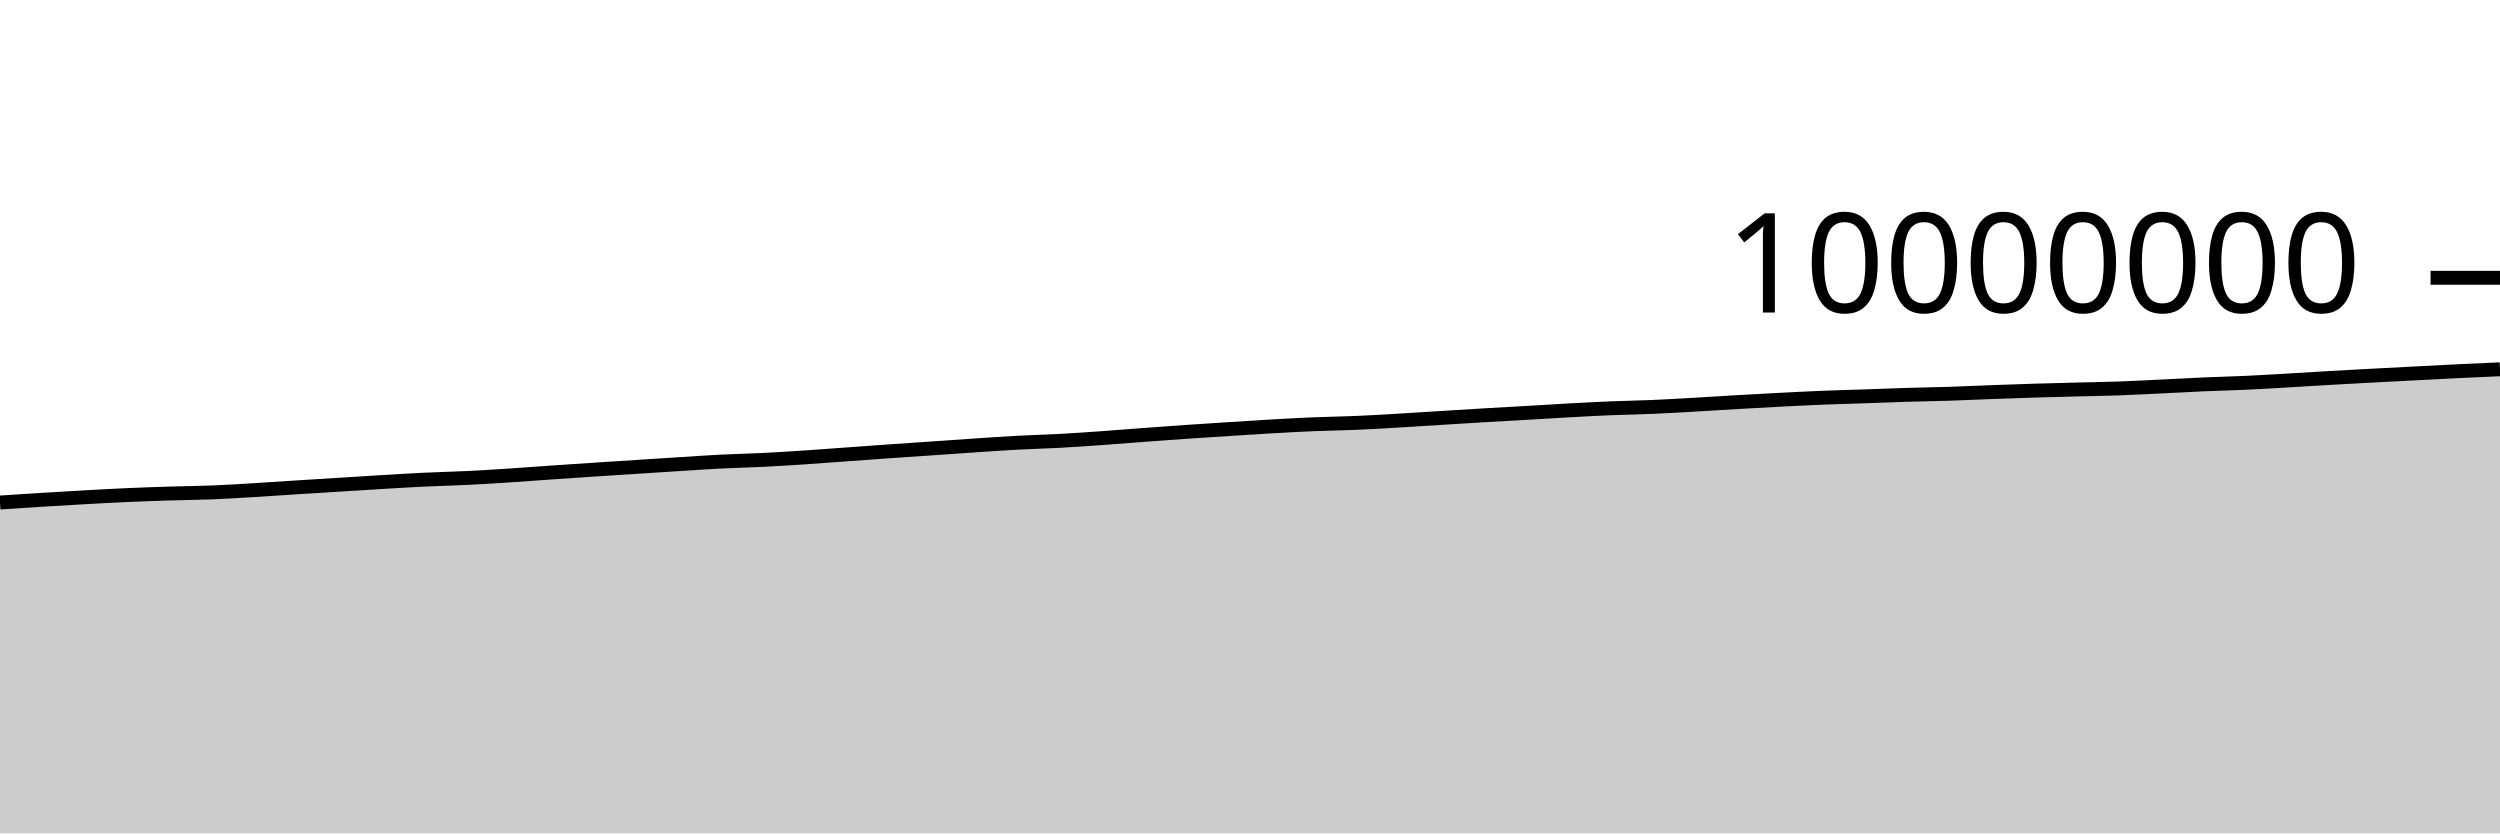
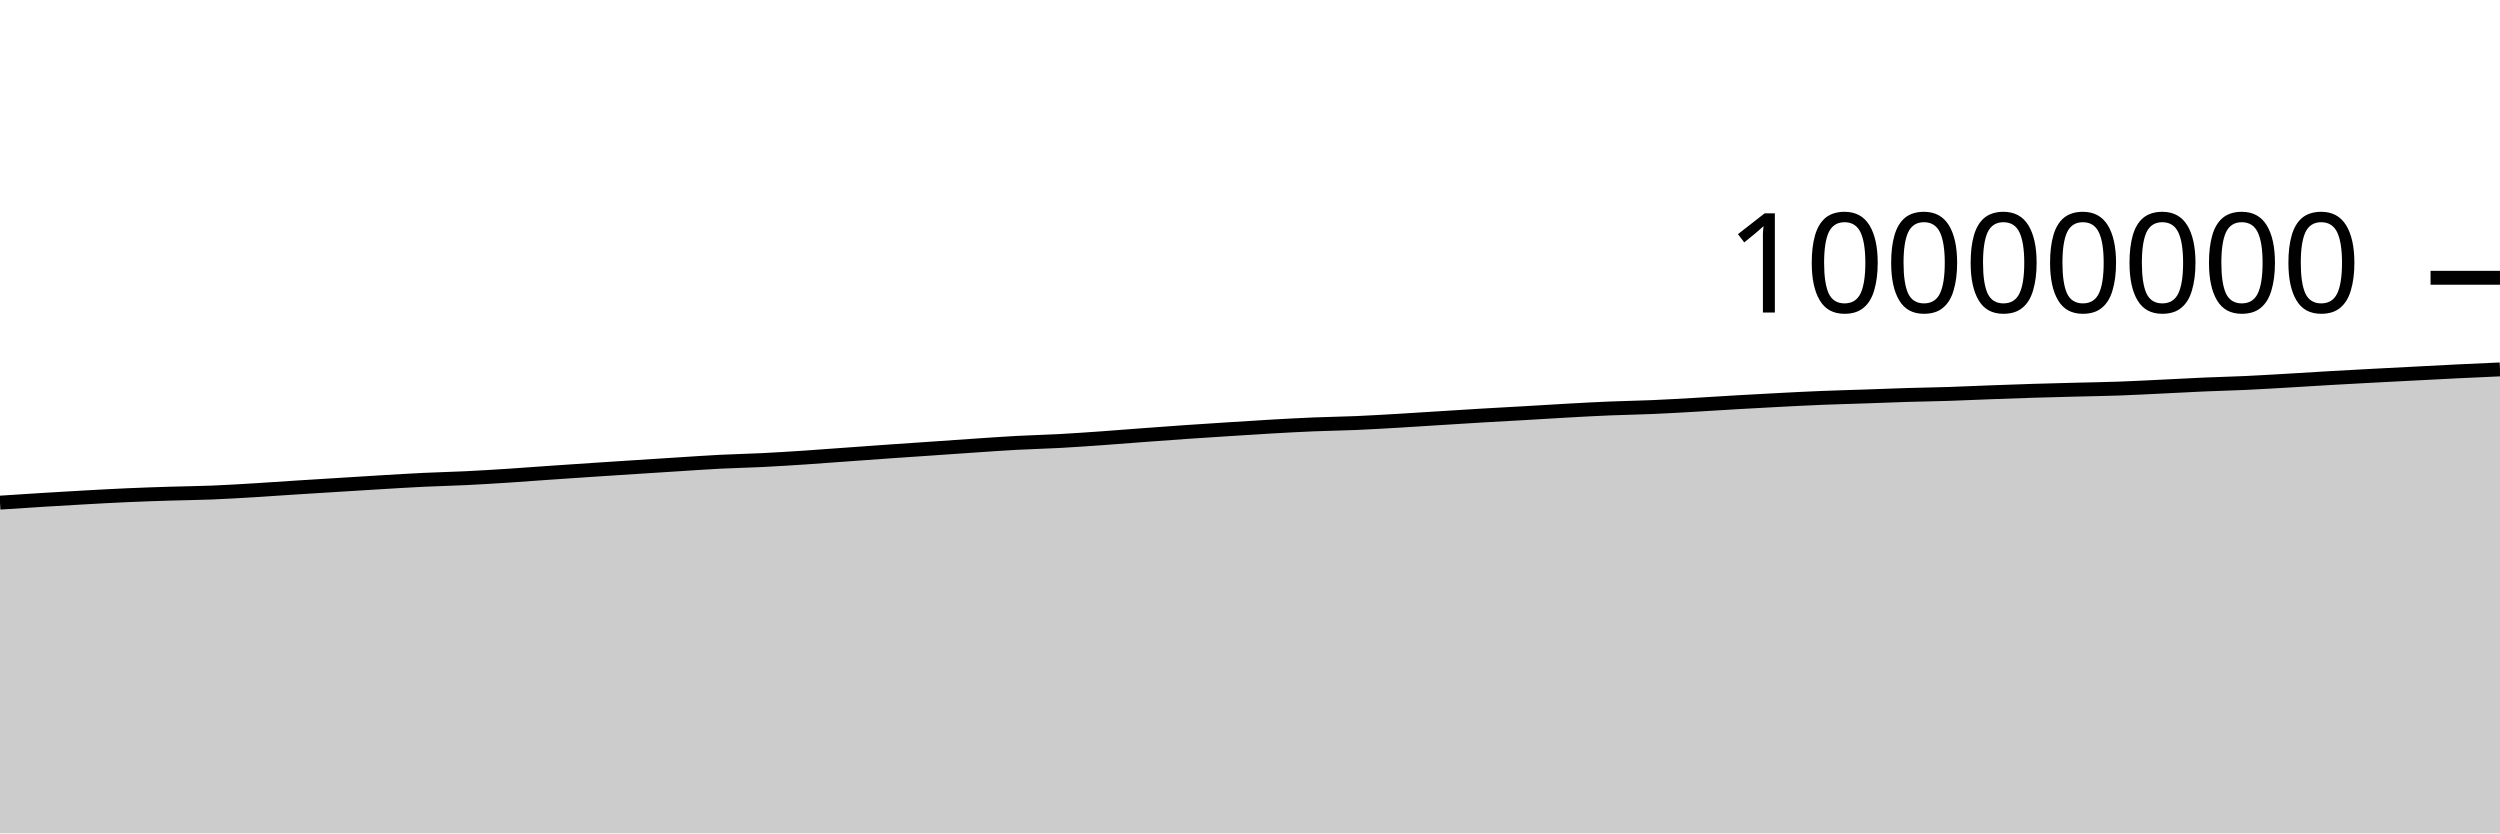
<svg xmlns="http://www.w3.org/2000/svg" viewBox="0 0 180 60">
  <g transform="translate(0,20)">
-     <path class="area" fill="rgba(0, 0, 0, 0.2)" d="M0,16.18C1.017,16.113,2.034,16.045,3.051,15.983C4.068,15.92,5.085,15.86,6.102,15.804C7.119,15.748,8.136,15.69,9.153,15.645C10.169,15.6,11.186,15.566,12.203,15.534C13.22,15.503,14.237,15.494,15.254,15.454C16.271,15.413,17.288,15.35,18.305,15.289C19.322,15.229,20.339,15.155,21.356,15.09C22.373,15.025,23.39,14.963,24.407,14.9C25.424,14.837,26.441,14.771,27.458,14.71C28.475,14.65,29.492,14.586,30.508,14.537C31.525,14.488,32.542,14.467,33.559,14.417C34.576,14.368,35.593,14.305,36.61,14.239C37.627,14.174,38.644,14.095,39.661,14.024C40.678,13.954,41.695,13.884,42.712,13.817C43.729,13.749,44.746,13.685,45.763,13.62C46.78,13.554,47.797,13.489,48.814,13.424C49.831,13.36,50.847,13.287,51.864,13.235C52.881,13.183,53.898,13.165,54.915,13.114C55.932,13.064,56.949,12.999,57.966,12.932C58.983,12.865,60,12.785,61.017,12.712C62.034,12.639,63.051,12.563,64.068,12.492C65.085,12.421,66.102,12.354,67.119,12.284C68.136,12.214,69.153,12.141,70.169,12.073C71.186,12.005,72.203,11.931,73.22,11.877C74.237,11.822,75.254,11.799,76.271,11.744C77.288,11.689,78.305,11.617,79.322,11.545C80.339,11.473,81.356,11.389,82.373,11.314C83.39,11.238,84.407,11.163,85.424,11.093C86.441,11.023,87.458,10.958,88.475,10.894C89.492,10.829,90.508,10.761,91.525,10.703C92.542,10.645,93.559,10.588,94.576,10.546C95.593,10.504,96.61,10.492,97.627,10.449C98.644,10.406,99.661,10.345,100.678,10.285C101.695,10.226,102.712,10.157,103.729,10.094C104.746,10.03,105.763,9.965,106.78,9.905C107.797,9.845,108.814,9.792,109.831,9.733C110.847,9.674,111.864,9.608,112.881,9.552C113.898,9.496,114.915,9.44,115.932,9.398C116.949,9.356,117.966,9.342,118.983,9.298C120,9.255,121.017,9.194,122.034,9.136C123.051,9.079,124.068,9.01,125.085,8.951C126.102,8.893,127.119,8.837,128.136,8.784C129.153,8.732,130.169,8.679,131.186,8.638C132.203,8.596,133.22,8.572,134.237,8.537C135.254,8.502,136.271,8.46,137.288,8.429C138.305,8.398,139.322,8.384,140.339,8.352C141.356,8.319,142.373,8.27,143.39,8.232C144.407,8.194,145.424,8.157,146.441,8.126C147.458,8.095,148.475,8.07,149.492,8.044C150.508,8.017,151.525,8.004,152.542,7.968C153.559,7.932,154.576,7.876,155.593,7.828C156.61,7.779,157.627,7.721,158.644,7.676C159.661,7.632,160.678,7.609,161.695,7.562C162.712,7.515,163.729,7.452,164.746,7.394C165.763,7.335,166.78,7.268,167.797,7.21C168.814,7.151,169.831,7.097,170.847,7.043C171.864,6.989,172.881,6.937,173.898,6.884C174.915,6.832,175.932,6.776,176.949,6.727C177.966,6.677,178.983,6.632,180,6.587L180,40C178.983,40,177.966,40,176.949,40C175.932,40,174.915,40,173.898,40C172.881,40,171.864,40,170.847,40C169.831,40,168.814,40,167.797,40C166.78,40,165.763,40,164.746,40C163.729,40,162.712,40,161.695,40C160.678,40,159.661,40,158.644,40C157.627,40,156.61,40,155.593,40C154.576,40,153.559,40,152.542,40C151.525,40,150.508,40,149.492,40C148.475,40,147.458,40,146.441,40C145.424,40,144.407,40,143.39,40C142.373,40,141.356,40,140.339,40C139.322,40,138.305,40,137.288,40C136.271,40,135.254,40,134.237,40C133.22,40,132.203,40,131.186,40C130.169,40,129.153,40,128.136,40C127.119,40,126.102,40,125.085,40C124.068,40,123.051,40,122.034,40C121.017,40,120,40,118.983,40C117.966,40,116.949,40,115.932,40C114.915,40,113.898,40,112.881,40C111.864,40,110.847,40,109.831,40C108.814,40,107.797,40,106.78,40C105.763,40,104.746,40,103.729,40C102.712,40,101.695,40,100.678,40C99.661,40,98.644,40,97.627,40C96.61,40,95.593,40,94.576,40C93.559,40,92.542,40,91.525,40C90.508,40,89.492,40,88.475,40C87.458,40,86.441,40,85.424,40C84.407,40,83.39,40,82.373,40C81.356,40,80.339,40,79.322,40C78.305,40,77.288,40,76.271,40C75.254,40,74.237,40,73.22,40C72.203,40,71.186,40,70.169,40C69.153,40,68.136,40,67.119,40C66.102,40,65.085,40,64.068,40C63.051,40,62.034,40,61.017,40C60,40,58.983,40,57.966,40C56.949,40,55.932,40,54.915,40C53.898,40,52.881,40,51.864,40C50.847,40,49.831,40,48.814,40C47.797,40,46.78,40,45.763,40C44.746,40,43.729,40,42.712,40C41.695,40,40.678,40,39.661,40C38.644,40,37.627,40,36.61,40C35.593,40,34.576,40,33.559,40C32.542,40,31.525,40,30.508,40C29.492,40,28.475,40,27.458,40C26.441,40,25.424,40,24.407,40C23.39,40,22.373,40,21.356,40C20.339,40,19.322,40,18.305,40C17.288,40,16.271,40,15.254,40C14.237,40,13.22,40,12.203,40C11.186,40,10.169,40,9.153,40C8.136,40,7.119,40,6.102,40C5.085,40,4.068,40,3.051,40C2.034,40,1.017,40,0,40Z" />
-     <path class="line" stroke="black" fill="none" d="M0,16.18C1.017,16.113,2.034,16.045,3.051,15.983C4.068,15.92,5.085,15.86,6.102,15.804C7.119,15.748,8.136,15.69,9.153,15.645C10.169,15.6,11.186,15.566,12.203,15.534C13.22,15.503,14.237,15.494,15.254,15.454C16.271,15.413,17.288,15.35,18.305,15.289C19.322,15.229,20.339,15.155,21.356,15.09C22.373,15.025,23.39,14.963,24.407,14.9C25.424,14.837,26.441,14.771,27.458,14.71C28.475,14.65,29.492,14.586,30.508,14.537C31.525,14.488,32.542,14.467,33.559,14.417C34.576,14.368,35.593,14.305,36.61,14.239C37.627,14.174,38.644,14.095,39.661,14.024C40.678,13.954,41.695,13.884,42.712,13.817C43.729,13.749,44.746,13.685,45.763,13.62C46.78,13.554,47.797,13.489,48.814,13.424C49.831,13.36,50.847,13.287,51.864,13.235C52.881,13.183,53.898,13.165,54.915,13.114C55.932,13.064,56.949,12.999,57.966,12.932C58.983,12.865,60,12.785,61.017,12.712C62.034,12.639,63.051,12.563,64.068,12.492C65.085,12.421,66.102,12.354,67.119,12.284C68.136,12.214,69.153,12.141,70.169,12.073C71.186,12.005,72.203,11.931,73.22,11.877C74.237,11.822,75.254,11.799,76.271,11.744C77.288,11.689,78.305,11.617,79.322,11.545C80.339,11.473,81.356,11.389,82.373,11.314C83.39,11.238,84.407,11.163,85.424,11.093C86.441,11.023,87.458,10.958,88.475,10.894C89.492,10.829,90.508,10.761,91.525,10.703C92.542,10.645,93.559,10.588,94.576,10.546C95.593,10.504,96.61,10.492,97.627,10.449C98.644,10.406,99.661,10.345,100.678,10.285C101.695,10.226,102.712,10.157,103.729,10.094C104.746,10.03,105.763,9.965,106.78,9.905C107.797,9.845,108.814,9.792,109.831,9.733C110.847,9.674,111.864,9.608,112.881,9.552C113.898,9.496,114.915,9.44,115.932,9.398C116.949,9.356,117.966,9.342,118.983,9.298C120,9.255,121.017,9.194,122.034,9.136C123.051,9.079,124.068,9.01,125.085,8.951C126.102,8.893,127.119,8.837,128.136,8.784C129.153,8.732,130.169,8.679,131.186,8.638C132.203,8.596,133.22,8.572,134.237,8.537C135.254,8.502,136.271,8.46,137.288,8.429C138.305,8.398,139.322,8.384,140.339,8.352C141.356,8.319,142.373,8.27,143.39,8.232C144.407,8.194,145.424,8.157,146.441,8.126C147.458,8.095,148.475,8.07,149.492,8.044C150.508,8.017,151.525,8.004,152.542,7.968C153.559,7.932,154.576,7.876,155.593,7.828C156.61,7.779,157.627,7.721,158.644,7.676C159.661,7.632,160.678,7.609,161.695,7.562C162.712,7.515,163.729,7.452,164.746,7.394C165.763,7.335,166.78,7.268,167.797,7.21C168.814,7.151,169.831,7.097,170.847,7.043C171.864,6.989,172.881,6.937,173.898,6.884C174.915,6.832,175.932,6.776,176.949,6.727C177.966,6.677,178.983,6.632,180,6.587" />
+     <path class="area" fill="rgba(0, 0, 0, 0.2)" d="M0,16.189C1.017,16.122,2.034,16.055,3.051,15.992C4.068,15.93,5.085,15.87,6.102,15.813C7.119,15.757,8.136,15.7,9.153,15.655C10.169,15.61,11.186,15.576,12.203,15.544C13.22,15.512,14.237,15.504,15.254,15.463C16.271,15.422,17.288,15.36,18.305,15.299C19.322,15.238,20.339,15.164,21.356,15.099C22.373,15.034,23.39,14.973,24.407,14.909C25.424,14.846,26.441,14.781,27.458,14.72C28.475,14.66,29.492,14.595,30.508,14.547C31.525,14.498,32.542,14.477,33.559,14.427C34.576,14.377,35.593,14.315,36.61,14.249C37.627,14.184,38.644,14.105,39.661,14.034C40.678,13.964,41.695,13.894,42.712,13.827C43.729,13.759,44.746,13.695,45.763,13.629C46.78,13.564,47.797,13.498,48.814,13.434C49.831,13.37,50.847,13.296,51.864,13.245C52.881,13.193,53.898,13.175,54.915,13.124C55.932,13.074,56.949,13.008,57.966,12.941C58.983,12.874,60,12.795,61.017,12.722C62.034,12.649,63.051,12.573,64.068,12.502C65.085,12.431,66.102,12.364,67.119,12.294C68.136,12.224,69.153,12.151,70.169,12.083C71.186,12.015,72.203,11.941,73.22,11.886C74.237,11.832,75.254,11.809,76.271,11.754C77.288,11.699,78.305,11.626,79.322,11.555C80.339,11.483,81.356,11.399,82.373,11.324C83.39,11.248,84.407,11.173,85.424,11.103C86.441,11.032,87.458,10.968,88.475,10.903C89.492,10.839,90.508,10.771,91.525,10.713C92.542,10.655,93.559,10.598,94.576,10.556C95.593,10.514,96.61,10.502,97.627,10.459C98.644,10.415,99.661,10.355,100.678,10.295C101.695,10.236,102.712,10.167,103.729,10.104C104.746,10.04,105.763,9.975,106.78,9.915C107.797,9.855,108.814,9.802,109.831,9.743C110.847,9.684,111.864,9.618,112.881,9.562C113.898,9.506,114.915,9.45,115.932,9.408C116.949,9.366,117.966,9.352,118.983,9.308C120,9.265,121.017,9.204,122.034,9.146C123.051,9.089,124.068,9.02,125.085,8.961C126.102,8.903,127.119,8.847,128.136,8.794C129.153,8.742,130.169,8.689,131.186,8.648C132.203,8.606,133.22,8.582,134.237,8.547C135.254,8.512,136.271,8.47,137.288,8.439C138.305,8.408,139.322,8.395,140.339,8.362C141.356,8.329,142.373,8.28,143.39,8.242C144.407,8.204,145.424,8.168,146.441,8.136C147.458,8.105,148.475,8.08,149.492,8.054C150.508,8.028,151.525,8.014,152.542,7.978C153.559,7.942,154.576,7.887,155.593,7.838C156.61,7.789,157.627,7.731,158.644,7.687C159.661,7.642,160.678,7.62,161.695,7.573C162.712,7.525,163.729,7.463,164.746,7.404C165.763,7.345,166.78,7.279,167.797,7.22C168.814,7.162,169.831,7.107,170.847,7.053C171.864,6.999,172.881,6.947,173.898,6.895C174.915,6.842,175.932,6.786,176.949,6.737C177.966,6.687,178.983,6.642,180,6.597L180,40C178.983,40,177.966,40,176.949,40C175.932,40,174.915,40,173.898,40C172.881,40,171.864,40,170.847,40C169.831,40,168.814,40,167.797,40C166.78,40,165.763,40,164.746,40C163.729,40,162.712,40,161.695,40C160.678,40,159.661,40,158.644,40C157.627,40,156.61,40,155.593,40C154.576,40,153.559,40,152.542,40C151.525,40,150.508,40,149.492,40C148.475,40,147.458,40,146.441,40C145.424,40,144.407,40,143.39,40C142.373,40,141.356,40,140.339,40C139.322,40,138.305,40,137.288,40C136.271,40,135.254,40,134.237,40C133.22,40,132.203,40,131.186,40C130.169,40,129.153,40,128.136,40C127.119,40,126.102,40,125.085,40C124.068,40,123.051,40,122.034,40C121.017,40,120,40,118.983,40C117.966,40,116.949,40,115.932,40C114.915,40,113.898,40,112.881,40C111.864,40,110.847,40,109.831,40C108.814,40,107.797,40,106.78,40C105.763,40,104.746,40,103.729,40C102.712,40,101.695,40,100.678,40C99.661,40,98.644,40,97.627,40C96.61,40,95.593,40,94.576,40C93.559,40,92.542,40,91.525,40C90.508,40,89.492,40,88.475,40C87.458,40,86.441,40,85.424,40C84.407,40,83.39,40,82.373,40C81.356,40,80.339,40,79.322,40C78.305,40,77.288,40,76.271,40C75.254,40,74.237,40,73.22,40C72.203,40,71.186,40,70.169,40C69.153,40,68.136,40,67.119,40C66.102,40,65.085,40,64.068,40C63.051,40,62.034,40,61.017,40C60,40,58.983,40,57.966,40C56.949,40,55.932,40,54.915,40C53.898,40,52.881,40,51.864,40C50.847,40,49.831,40,48.814,40C47.797,40,46.78,40,45.763,40C44.746,40,43.729,40,42.712,40C41.695,40,40.678,40,39.661,40C38.644,40,37.627,40,36.61,40C35.593,40,34.576,40,33.559,40C32.542,40,31.525,40,30.508,40C29.492,40,28.475,40,27.458,40C26.441,40,25.424,40,24.407,40C23.39,40,22.373,40,21.356,40C20.339,40,19.322,40,18.305,40C17.288,40,16.271,40,15.254,40C14.237,40,13.22,40,12.203,40C11.186,40,10.169,40,9.153,40C8.136,40,7.119,40,6.102,40C5.085,40,4.068,40,3.051,40C2.034,40,1.017,40,0,40Z" />
+     <path class="line" stroke="black" fill="none" d="M0,16.189C1.017,16.122,2.034,16.055,3.051,15.992C4.068,15.93,5.085,15.87,6.102,15.813C7.119,15.757,8.136,15.7,9.153,15.655C10.169,15.61,11.186,15.576,12.203,15.544C13.22,15.512,14.237,15.504,15.254,15.463C16.271,15.422,17.288,15.36,18.305,15.299C19.322,15.238,20.339,15.164,21.356,15.099C22.373,15.034,23.39,14.973,24.407,14.909C25.424,14.846,26.441,14.781,27.458,14.72C28.475,14.66,29.492,14.595,30.508,14.547C31.525,14.498,32.542,14.477,33.559,14.427C34.576,14.377,35.593,14.315,36.61,14.249C37.627,14.184,38.644,14.105,39.661,14.034C40.678,13.964,41.695,13.894,42.712,13.827C43.729,13.759,44.746,13.695,45.763,13.629C46.78,13.564,47.797,13.498,48.814,13.434C49.831,13.37,50.847,13.296,51.864,13.245C52.881,13.193,53.898,13.175,54.915,13.124C55.932,13.074,56.949,13.008,57.966,12.941C58.983,12.874,60,12.795,61.017,12.722C62.034,12.649,63.051,12.573,64.068,12.502C65.085,12.431,66.102,12.364,67.119,12.294C68.136,12.224,69.153,12.151,70.169,12.083C71.186,12.015,72.203,11.941,73.22,11.886C74.237,11.832,75.254,11.809,76.271,11.754C77.288,11.699,78.305,11.626,79.322,11.555C80.339,11.483,81.356,11.399,82.373,11.324C83.39,11.248,84.407,11.173,85.424,11.103C86.441,11.032,87.458,10.968,88.475,10.903C89.492,10.839,90.508,10.771,91.525,10.713C92.542,10.655,93.559,10.598,94.576,10.556C95.593,10.514,96.61,10.502,97.627,10.459C98.644,10.415,99.661,10.355,100.678,10.295C101.695,10.236,102.712,10.167,103.729,10.104C104.746,10.04,105.763,9.975,106.78,9.915C107.797,9.855,108.814,9.802,109.831,9.743C110.847,9.684,111.864,9.618,112.881,9.562C113.898,9.506,114.915,9.45,115.932,9.408C116.949,9.366,117.966,9.352,118.983,9.308C120,9.265,121.017,9.204,122.034,9.146C123.051,9.089,124.068,9.02,125.085,8.961C126.102,8.903,127.119,8.847,128.136,8.794C129.153,8.742,130.169,8.689,131.186,8.648C132.203,8.606,133.22,8.582,134.237,8.547C135.254,8.512,136.271,8.47,137.288,8.439C138.305,8.408,139.322,8.395,140.339,8.362C141.356,8.329,142.373,8.28,143.39,8.242C144.407,8.204,145.424,8.168,146.441,8.136C147.458,8.105,148.475,8.08,149.492,8.054C150.508,8.028,151.525,8.014,152.542,7.978C153.559,7.942,154.576,7.887,155.593,7.838C156.61,7.789,157.627,7.731,158.644,7.687C159.661,7.642,160.678,7.62,161.695,7.573C162.712,7.525,163.729,7.463,164.746,7.404C165.763,7.345,166.78,7.279,167.797,7.22C168.814,7.162,169.831,7.107,170.847,7.053C171.864,6.999,172.881,6.947,173.898,6.895C174.915,6.842,175.932,6.786,176.949,6.737C177.966,6.687,178.983,6.642,180,6.597" />
    <path class="axis-ceiling" stroke-width="1" stroke="black" fill="none" d="M175,0L180,0" />
    <text class="axis-ceiling-label" font-family="sans-serif" text-anchor="end" font-size="10px" x="170" y="2.5">10000000</text>
  </g>
</svg>
